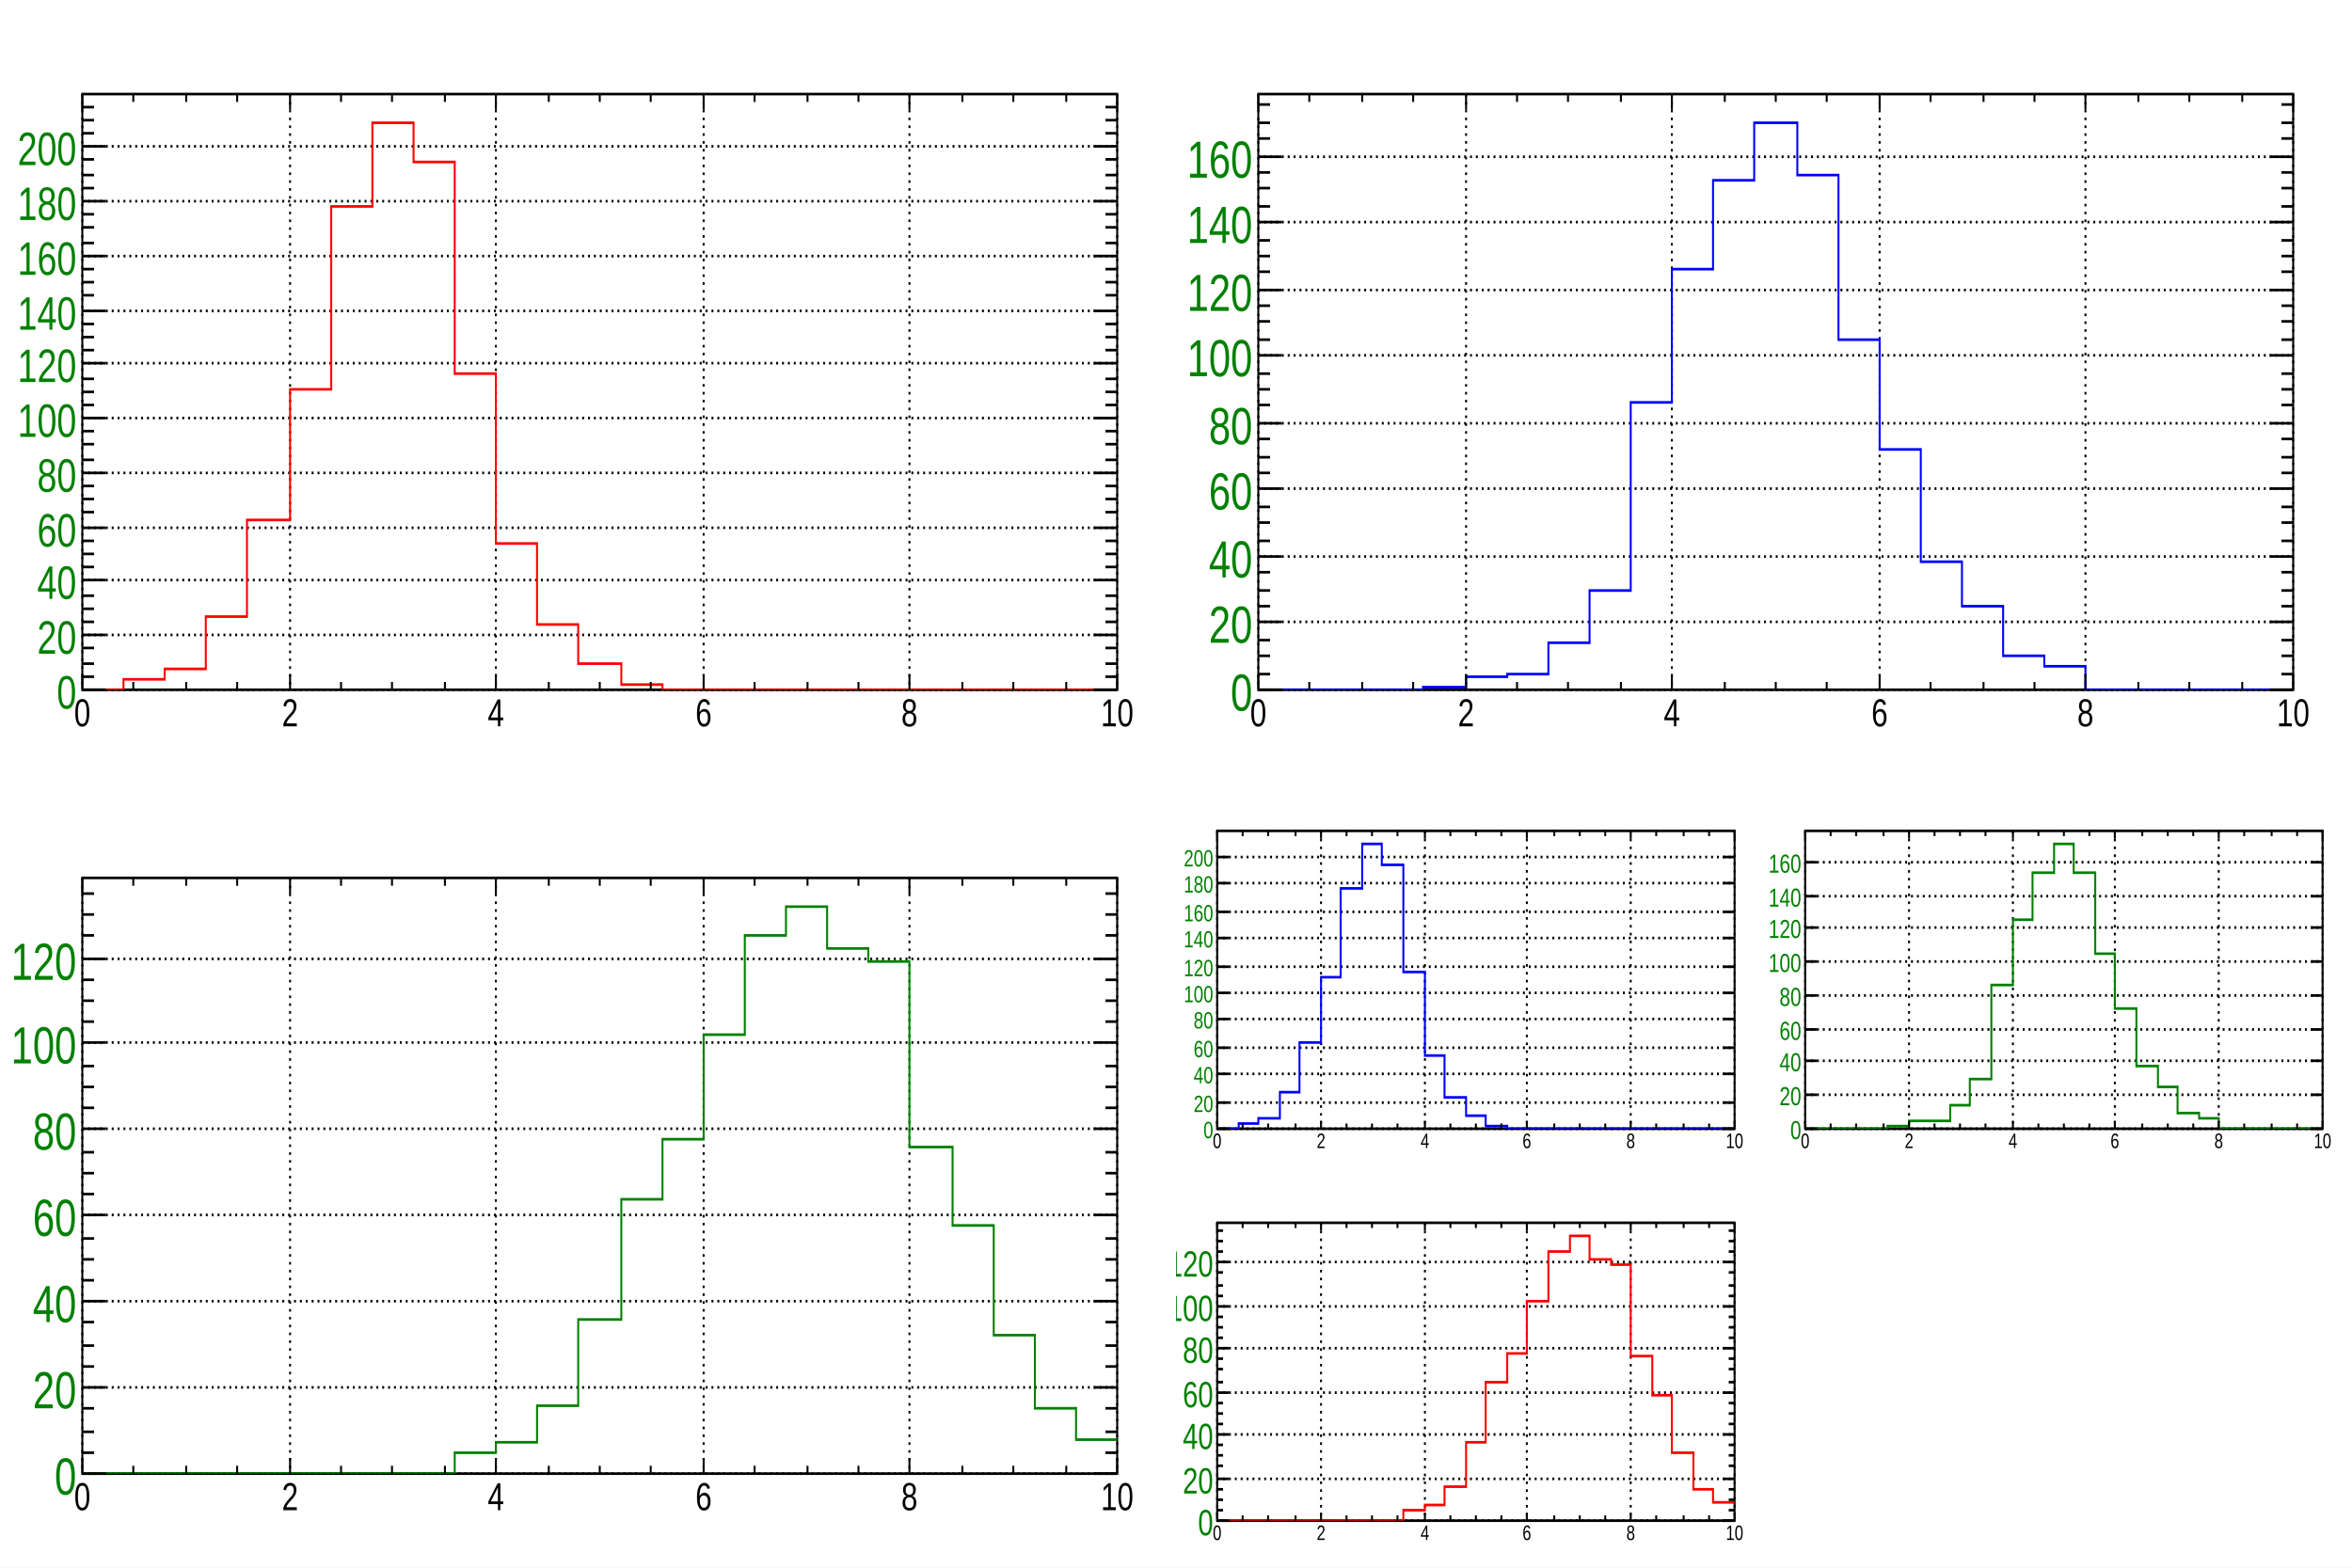
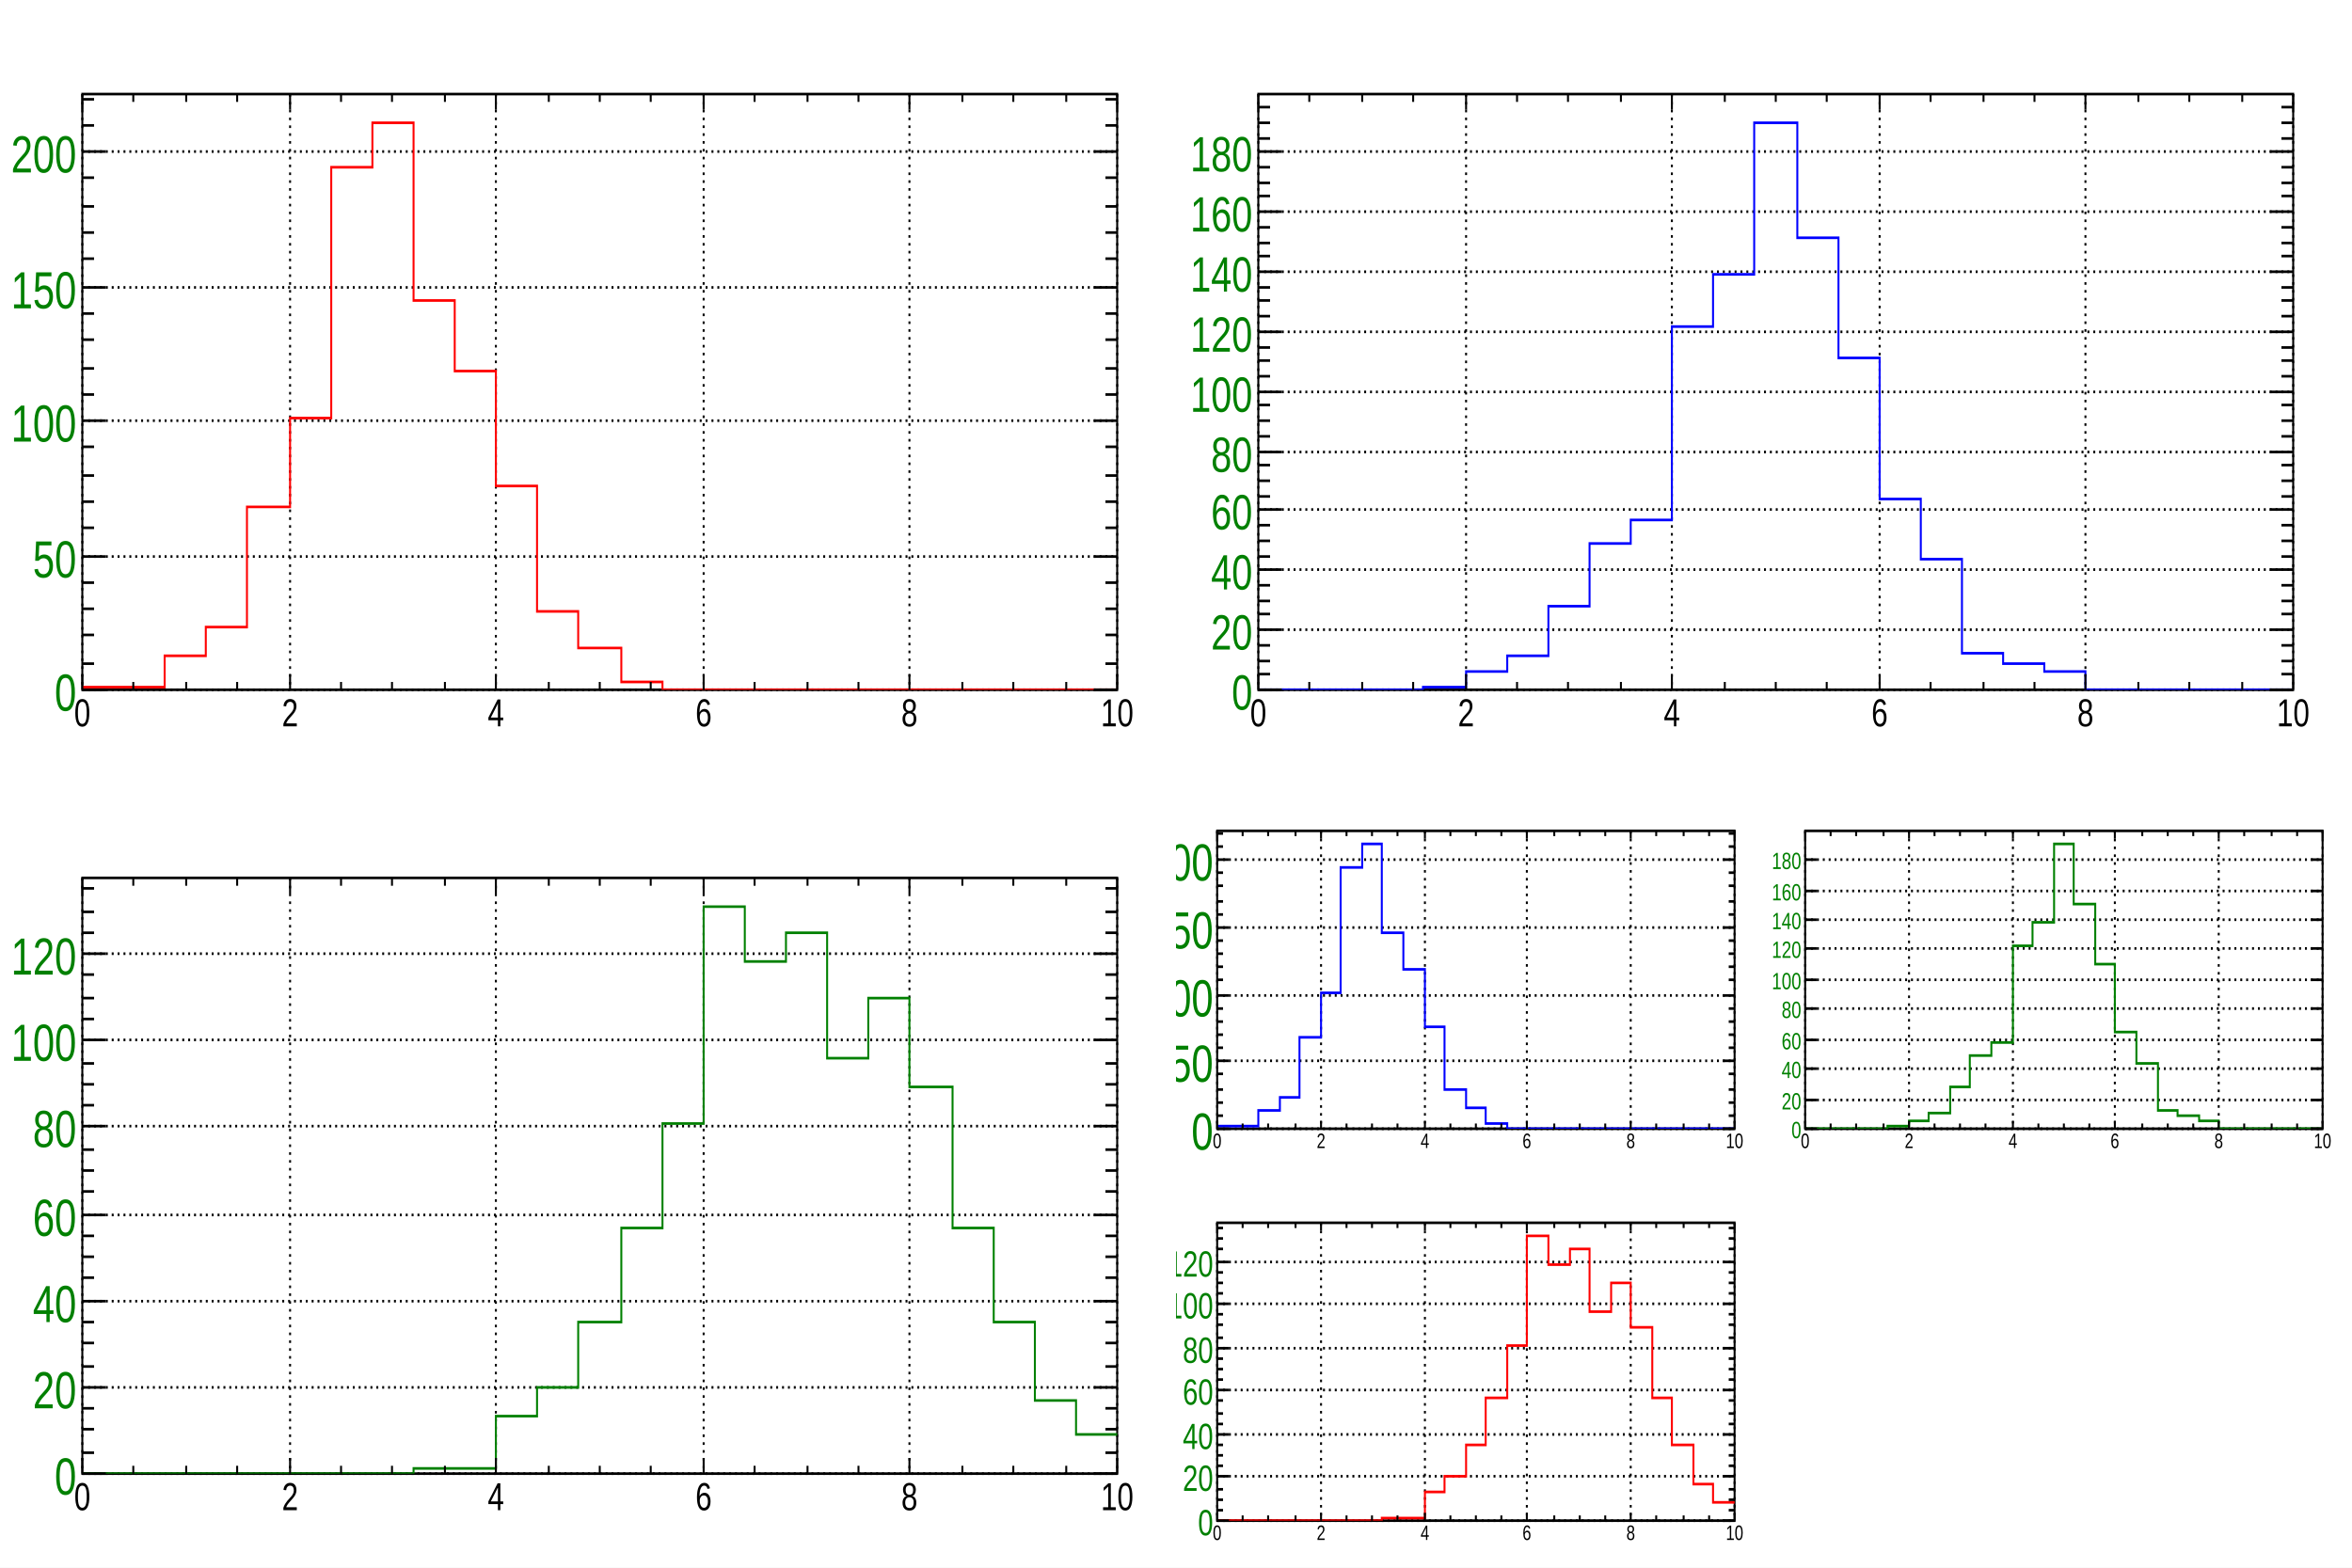
<svg xmlns="http://www.w3.org/2000/svg" width="1200" height="800" viewBox="0 0 1200 600" preserveAspectRatio="none">
  <rect x="0" y="0" width="1200" height="600" style="fill: white;" />
  <g>
    <svg viewBox="0 0 600 300" preserveAspectRatio="none" x="0" y="0" width="600" height="300">
      <rect x="0" y="0" width="600" height="300" style="fill: none;" />
      <g>
        <g transform="translate(42,36)">
          <rect x="0" y="0" width="528" height="228" style="fill: none; stroke: black; stroke-width: 1;" />
          <g>
            <path d="M0,0v228M106,0v228M211,0v228M317,0v228M422,0v228M528,0v228" style="stroke: black; stroke-width: 1; stroke-dasharray: 1,2;" />
-             <path d="M0,228h528M0,207h528M0,186h528M0,166h528M0,145h528M0,124h528M0,103h528M0,83h528M0,62h528M0,41h528M0,20h528" style="stroke: black; stroke-width: 1; stroke-dasharray: 1,2;" />
+             <path d="M0,228h528M0,177h528M0,125h528M0,74h528M0,22h528" style="stroke: black; stroke-width: 1; stroke-dasharray: 1,2;" />
          </g>
          <svg x="0" y="0" overflow="hidden" width="528" height="228" viewBox="0 0 528 228">
            <g objname="name" objtype="ROOT::Experimental::RHist1Drawable">
-               <path d="M0,228h21v-4h21v-4h21v-20h21v-37h22v-50h21v-70h21v-32h21v15h21v81h21v65h21v31h21v15h22v8h21v2h232" style="stroke-linejoin: miter; stroke: #FF0000; stroke-width: 1; fill: none;" />
+               <path d="M0,227h42v-12h21v-11h21v-46h22v-34h21v-96h21v-17h21v68h21v27h21v44h21v48h21v14h22v13h21v3h232" style="stroke-linejoin: miter; stroke: #FF0000; stroke-width: 1; fill: none;" />
            </g>
          </svg>
          <g>
            <g transform="translate(0,228)">
              <path d="M0,-6v6m26,-3v3m27,-3v3m26,-3v3m27,-6v6m26,-3v3m26,-3v3m27,-3v3m26,-6v6m27,-3v3m26,-3v3m26,-3v3m27,-6v6m26,-3v3m27,-3v3m26,-3v3m26,-6v6m27,-3v3m26,-3v3m27,-3v3m26,-6v6" style="stroke: black;" />
              <g font-family="Arial" font-size="15" space="preserve">
                <text text-anchor="middle" dy=".8em" transform="translate(0,2)">
         0
        </text>
                <text text-anchor="middle" dy=".8em" transform="translate(106,2)">
         2
        </text>
                <text text-anchor="middle" dy=".8em" transform="translate(211,2)">
         4
        </text>
                <text text-anchor="middle" dy=".8em" transform="translate(317,2)">
         6
        </text>
                <text text-anchor="middle" dy=".8em" transform="translate(422,2)">
         8
        </text>
                <text text-anchor="middle" dy=".8em" transform="translate(528,2)">
         10
        </text>
              </g>
            </g>
            <g transform="translate(0,228)">
-               <path d="M12,0h-12m6,-5h-6m6,-5h-6m6,-6h-6m12,-5h-12m6,-5h-6m6,-5h-6m6,-5h-6m12,-6h-12m6,-5h-6m6,-5h-6m6,-5h-6m12,-5h-12m6,-6h-6m6,-5h-6m6,-5h-6m12,-5h-12m6,-5h-6m6,-6h-6m6,-5h-6m12,-5h-12m6,-5h-6m6,-5h-6m6,-5h-6m12,-6h-12m6,-5h-6m6,-5h-6m6,-5h-6m12,-5h-12m6,-6h-6m6,-5h-6m6,-5h-6m12,-5h-12m6,-5h-6m6,-6h-6m6,-5h-6m12,-5h-12m6,-5h-6m6,-5h-6m6,-6h-6m12,-5h-12m6,-5h-6m6,-5h-6m6,-5h-6" style="stroke: black;" />
-               <g font-family="Arial" font-size="18" space="preserve">
+               <path d="M12,0h-12m6,-10h-6m6,-11h-6m6,-10h-6m6,-10h-6m12,-10h-12m6,-11h-6m6,-10h-6m6,-10h-6m6,-11h-6m12,-10h-12m6,-10h-6m6,-10h-6m6,-11h-6m6,-10h-6m12,-10h-12m6,-11h-6m6,-10h-6m6,-10h-6m6,-11h-6m12,-10h-12m6,-10h-6m6,-10h-6" style="stroke: black;" />
+               <g font-family="Arial" font-size="20" space="preserve">
                <text fill="green" text-anchor="end" dy=".4em" transform="translate(-3,0)">
         0
        </text>
-                 <text fill="green" text-anchor="end" dy=".4em" transform="translate(-3,-21)">
-          20
-         </text>
-                 <text fill="green" text-anchor="end" dy=".4em" transform="translate(-3,-42)">
-          40
-         </text>
-                 <text fill="green" text-anchor="end" dy=".4em" transform="translate(-3,-62)">
-          60
-         </text>
-                 <text fill="green" text-anchor="end" dy=".4em" transform="translate(-3,-83)">
-          80
-         </text>
-                 <text fill="green" text-anchor="end" dy=".4em" transform="translate(-3,-104)">
+                 <text fill="green" text-anchor="end" dy=".4em" transform="translate(-3,-51)">
+          50
+         </text>
+                 <text fill="green" text-anchor="end" dy=".4em" transform="translate(-3,-103)">
         100
        </text>
-                 <text fill="green" text-anchor="end" dy=".4em" transform="translate(-3,-125)">
-          120
-         </text>
-                 <text fill="green" text-anchor="end" dy=".4em" transform="translate(-3,-145)">
-          140
-         </text>
-                 <text fill="green" text-anchor="end" dy=".4em" transform="translate(-3,-166)">
-          160
-         </text>
-                 <text fill="green" text-anchor="end" dy=".4em" transform="translate(-3,-187)">
-          180
-         </text>
-                 <text fill="green" text-anchor="end" dy=".4em" transform="translate(-3,-208)">
+                 <text fill="green" text-anchor="end" dy=".4em" transform="translate(-3,-154)">
+          150
+         </text>
+                 <text fill="green" text-anchor="end" dy=".4em" transform="translate(-3,-206)">
         200
        </text>
              </g>
            </g>
            <g>
              <path d="M0,0v6m26,-6v3m27,-3v3m26,-3v3m27,-3v6m26,-6v3m26,-3v3m27,-3v3m26,-3v6m27,-6v3m26,-3v3m26,-3v3m27,-3v6m26,-6v3m27,-3v3m26,-3v3m26,-3v6m27,-6v3m26,-3v3m27,-3v3m26,-3v6" style="stroke: black;" />
            </g>
            <g transform="translate(528,228)">
-               <path d="M0,0h-12m12,-5h-6m6,-5h-6m6,-6h-6m6,-5h-12m12,-5h-6m6,-5h-6m6,-5h-6m6,-6h-12m12,-5h-6m6,-5h-6m6,-5h-6m6,-5h-12m12,-6h-6m6,-5h-6m6,-5h-6m6,-5h-12m12,-5h-6m6,-6h-6m6,-5h-6m6,-5h-12m12,-5h-6m6,-5h-6m6,-5h-6m6,-6h-12m12,-5h-6m6,-5h-6m6,-5h-6m6,-5h-12m12,-6h-6m6,-5h-6m6,-5h-6m6,-5h-12m12,-5h-6m6,-6h-6m6,-5h-6m6,-5h-12m12,-5h-6m6,-5h-6m6,-6h-6m6,-5h-12m12,-5h-6m6,-5h-6m6,-5h-6" style="stroke: black;" />
+               <path d="M0,0h-12m12,-10h-6m6,-11h-6m6,-10h-6m6,-10h-6m6,-10h-12m12,-11h-6m6,-10h-6m6,-10h-6m6,-11h-6m6,-10h-12m12,-10h-6m6,-10h-6m6,-11h-6m6,-10h-6m6,-10h-12m12,-11h-6m6,-10h-6m6,-10h-6m6,-11h-6m6,-10h-12m12,-10h-6m6,-10h-6" style="stroke: black;" />
            </g>
          </g>
        </g>
      </g>
    </svg>
    <svg viewBox="0 0 600 300" preserveAspectRatio="none" x="0" y="300" width="600" height="300">
      <rect x="0" y="0" width="600" height="300" style="fill: none;" />
      <g>
        <g transform="translate(42,36)">
          <rect x="0" y="0" width="528" height="228" style="fill: none; stroke: black; stroke-width: 1;" />
          <g>
            <path d="M0,0v228M106,0v228M211,0v228M317,0v228M422,0v228M528,0v228" style="stroke: black; stroke-width: 1; stroke-dasharray: 1,2;" />
-             <path d="M0,228h528M0,195h528M0,162h528M0,129h528M0,96h528M0,63h528M0,31h528" style="stroke: black; stroke-width: 1; stroke-dasharray: 1,2;" />
+             <path d="M0,228h528M0,195h528M0,162h528M0,129h528M0,95h528M0,62h528M0,29h528" style="stroke: black; stroke-width: 1; stroke-dasharray: 1,2;" />
          </g>
          <svg x="0" y="0" overflow="hidden" width="528" height="228" viewBox="0 0 528 228">
            <g objname="name" objtype="ROOT::Experimental::RHist1Drawable">
-               <path d="M0,228h190v-8h21v-4h21v-14h21v-33h22v-46h21v-23h21v-40h21v-38h21v-11h21v16h21v5h21v71h22v30h21v42h21v28h21v12h21" style="stroke-linejoin: miter; stroke: #008000; stroke-width: 1; fill: none;" />
+               <path d="M0,228h169v-2h42v-20h21v-11h21v-25h22v-36h21v-40h21v-83h21v21h21v-11h21v48h21v-23h21v34h22v54h21v36h21v30h21v13h21" style="stroke-linejoin: miter; stroke: #008000; stroke-width: 1; fill: none;" />
            </g>
          </svg>
          <g>
            <g transform="translate(0,228)">
              <path d="M0,-6v6m26,-3v3m27,-3v3m26,-3v3m27,-6v6m26,-3v3m26,-3v3m27,-3v3m26,-6v6m27,-3v3m26,-3v3m26,-3v3m27,-6v6m26,-3v3m27,-3v3m26,-3v3m26,-6v6m27,-3v3m26,-3v3m27,-3v3m26,-6v6" style="stroke: black;" />
              <g font-family="Arial" font-size="15" space="preserve">
                <text text-anchor="middle" dy=".8em" transform="translate(0,2)">
         0
        </text>
                <text text-anchor="middle" dy=".8em" transform="translate(106,2)">
         2
        </text>
                <text text-anchor="middle" dy=".8em" transform="translate(211,2)">
         4
        </text>
                <text text-anchor="middle" dy=".8em" transform="translate(317,2)">
         6
        </text>
                <text text-anchor="middle" dy=".8em" transform="translate(422,2)">
         8
        </text>
                <text text-anchor="middle" dy=".8em" transform="translate(528,2)">
         10
        </text>
              </g>
            </g>
            <g transform="translate(0,228)">
-               <path d="M12,0h-12m6,-8h-6m6,-8h-6m6,-9h-6m12,-8h-12m6,-8h-6m6,-8h-6m6,-9h-6m12,-8h-12m6,-8h-6m6,-8h-6m6,-8h-6m12,-9h-12m6,-8h-6m6,-8h-6m6,-8h-6m12,-9h-12m6,-8h-6m6,-8h-6m6,-8h-6m12,-9h-12m6,-8h-6m6,-8h-6m6,-8h-6m12,-8h-12m6,-9h-6m6,-8h-6m6,-8h-6" style="stroke: black;" />
+               <path d="M12,0h-12m6,-8h-6m6,-9h-6m6,-8h-6m12,-8h-12m6,-8h-6m6,-9h-6m6,-8h-6m12,-8h-12m6,-9h-6m6,-8h-6m6,-8h-6m12,-8h-12m6,-9h-6m6,-8h-6m6,-8h-6m12,-9h-12m6,-8h-6m6,-8h-6m6,-8h-6m12,-9h-12m6,-8h-6m6,-8h-6m6,-9h-6m12,-8h-12m6,-8h-6m6,-8h-6m6,-9h-6" style="stroke: black;" />
              <g font-family="Arial" font-size="20" space="preserve">
                <text fill="green" text-anchor="end" dy=".4em" transform="translate(-3,0)">
         0
        </text>
                <text fill="green" text-anchor="end" dy=".4em" transform="translate(-3,-33)">
         20
        </text>
                <text fill="green" text-anchor="end" dy=".4em" transform="translate(-3,-66)">
         40
        </text>
                <text fill="green" text-anchor="end" dy=".4em" transform="translate(-3,-99)">
         60
        </text>
-                 <text fill="green" text-anchor="end" dy=".4em" transform="translate(-3,-132)">
+                 <text fill="green" text-anchor="end" dy=".4em" transform="translate(-3,-133)">
         80
        </text>
-                 <text fill="green" text-anchor="end" dy=".4em" transform="translate(-3,-165)">
+                 <text fill="green" text-anchor="end" dy=".4em" transform="translate(-3,-166)">
         100
        </text>
-                 <text fill="green" text-anchor="end" dy=".4em" transform="translate(-3,-197)">
+                 <text fill="green" text-anchor="end" dy=".4em" transform="translate(-3,-199)">
         120
        </text>
              </g>
            </g>
            <g>
              <path d="M0,0v6m26,-6v3m27,-3v3m26,-3v3m27,-3v6m26,-6v3m26,-3v3m27,-3v3m26,-3v6m27,-6v3m26,-3v3m26,-3v3m27,-3v6m26,-6v3m27,-3v3m26,-3v3m26,-3v6m27,-6v3m26,-3v3m27,-3v3m26,-3v6" style="stroke: black;" />
            </g>
            <g transform="translate(528,228)">
-               <path d="M0,0h-12m12,-8h-6m6,-8h-6m6,-9h-6m6,-8h-12m12,-8h-6m6,-8h-6m6,-9h-6m6,-8h-12m12,-8h-6m6,-8h-6m6,-8h-6m6,-9h-12m12,-8h-6m6,-8h-6m6,-8h-6m6,-9h-12m12,-8h-6m6,-8h-6m6,-8h-6m6,-9h-12m12,-8h-6m6,-8h-6m6,-8h-6m6,-8h-12m12,-9h-6m6,-8h-6m6,-8h-6" style="stroke: black;" />
+               <path d="M0,0h-12m12,-8h-6m6,-9h-6m6,-8h-6m6,-8h-12m12,-8h-6m6,-9h-6m6,-8h-6m6,-8h-12m12,-9h-6m6,-8h-6m6,-8h-6m6,-8h-12m12,-9h-6m6,-8h-6m6,-8h-6m6,-9h-12m12,-8h-6m6,-8h-6m6,-8h-6m6,-9h-12m12,-8h-6m6,-8h-6m6,-9h-6m6,-8h-12m12,-8h-6m6,-8h-6m6,-9h-6" style="stroke: black;" />
            </g>
          </g>
        </g>
      </g>
    </svg>
    <svg viewBox="0 0 600 300" preserveAspectRatio="none" x="600" y="0" width="600" height="300">
      <rect x="0" y="0" width="600" height="300" style="fill: none;" />
      <g>
        <g transform="translate(42,36)">
          <rect x="0" y="0" width="528" height="228" style="fill: none; stroke: black; stroke-width: 1;" />
          <g>
            <path d="M0,0v228M106,0v228M211,0v228M317,0v228M422,0v228M528,0v228" style="stroke: black; stroke-width: 1; stroke-dasharray: 1,2;" />
-             <path d="M0,228h528M0,202h528M0,177h528M0,151h528M0,126h528M0,100h528M0,75h528M0,49h528M0,24h528" style="stroke: black; stroke-width: 1; stroke-dasharray: 1,2;" />
+             <path d="M0,228h528M0,205h528M0,182h528M0,159h528M0,137h528M0,114h528M0,91h528M0,68h528M0,45h528M0,22h528" style="stroke: black; stroke-width: 1; stroke-dasharray: 1,2;" />
          </g>
          <svg x="0" y="0" overflow="hidden" width="528" height="228" viewBox="0 0 528 228">
            <g objname="name" objtype="ROOT::Experimental::RHist1Drawable">
-               <path d="M0,228h84v-1h22v-4h21v-1h21v-12h21v-20h21v-72h21v-51h21v-34h21v-22h22v20h21v63h21v42h21v43h21v17h21v19h21v4h21v9h106" style="stroke-linejoin: miter; stroke: #0000FF; stroke-width: 1; fill: none;" />
+               <path d="M0,228h84v-1h22v-6h21v-6h21v-19h21v-24h21v-9h21v-74h21v-20h21v-58h22v44h21v46h21v54h21v23h21v36h21v4h21v3h21v7h106" style="stroke-linejoin: miter; stroke: #0000FF; stroke-width: 1; fill: none;" />
            </g>
          </svg>
          <g>
            <g transform="translate(0,228)">
              <path d="M0,-6v6m26,-3v3m27,-3v3m26,-3v3m27,-6v6m26,-3v3m26,-3v3m27,-3v3m26,-6v6m27,-3v3m26,-3v3m26,-3v3m27,-6v6m26,-3v3m27,-3v3m26,-3v3m26,-6v6m27,-3v3m26,-3v3m27,-3v3m26,-6v6" style="stroke: black;" />
              <g font-family="Arial" font-size="15" space="preserve">
                <text text-anchor="middle" dy=".8em" transform="translate(0,2)">
         0
        </text>
                <text text-anchor="middle" dy=".8em" transform="translate(106,2)">
         2
        </text>
                <text text-anchor="middle" dy=".8em" transform="translate(211,2)">
         4
        </text>
                <text text-anchor="middle" dy=".8em" transform="translate(317,2)">
         6
        </text>
                <text text-anchor="middle" dy=".8em" transform="translate(422,2)">
         8
        </text>
                <text text-anchor="middle" dy=".8em" transform="translate(528,2)">
         10
        </text>
              </g>
            </g>
            <g transform="translate(0,228)">
-               <path d="M12,0h-12m6,-6h-6m6,-7h-6m6,-6h-6m12,-7h-12m6,-6h-6m6,-6h-6m6,-7h-6m12,-6h-12m6,-6h-6m6,-7h-6m6,-6h-6m12,-7h-12m6,-6h-6m6,-6h-6m6,-7h-6m12,-6h-12m6,-7h-6m6,-6h-6m6,-6h-6m12,-7h-12m6,-6h-6m6,-7h-6m6,-6h-6m12,-6h-12m6,-7h-6m6,-6h-6m6,-6h-6m12,-7h-12m6,-6h-6m6,-7h-6m6,-6h-6m12,-6h-12m6,-7h-6m6,-6h-6m6,-7h-6" style="stroke: black;" />
-               <g font-family="Arial" font-size="20" space="preserve">
+               <path d="M12,0h-12m6,-6h-6m6,-5h-6m6,-6h-6m12,-6h-12m6,-6h-6m6,-5h-6m6,-6h-6m12,-6h-12m6,-5h-6m6,-6h-6m6,-6h-6m12,-6h-12m6,-5h-6m6,-6h-6m6,-6h-6m12,-5h-12m6,-6h-6m6,-6h-6m6,-6h-6m12,-5h-12m6,-6h-6m6,-6h-6m6,-5h-6m12,-6h-12m6,-6h-6m6,-6h-6m6,-5h-6m12,-6h-12m6,-6h-6m6,-5h-6m6,-6h-6m12,-6h-12m6,-6h-6m6,-5h-6m6,-6h-6m12,-6h-12m6,-5h-6m6,-6h-6m6,-6h-6" style="stroke: black;" />
+               <g font-family="Arial" font-size="19" space="preserve">
                <text fill="green" text-anchor="end" dy=".4em" transform="translate(-3,0)">
         0
        </text>
-                 <text fill="green" text-anchor="end" dy=".4em" transform="translate(-3,-26)">
+                 <text fill="green" text-anchor="end" dy=".4em" transform="translate(-3,-23)">
         20
        </text>
-                 <text fill="green" text-anchor="end" dy=".4em" transform="translate(-3,-51)">
+                 <text fill="green" text-anchor="end" dy=".4em" transform="translate(-3,-46)">
         40
        </text>
-                 <text fill="green" text-anchor="end" dy=".4em" transform="translate(-3,-77)">
+                 <text fill="green" text-anchor="end" dy=".4em" transform="translate(-3,-69)">
         60
        </text>
-                 <text fill="green" text-anchor="end" dy=".4em" transform="translate(-3,-102)">
+                 <text fill="green" text-anchor="end" dy=".4em" transform="translate(-3,-91)">
         80
        </text>
-                 <text fill="green" text-anchor="end" dy=".4em" transform="translate(-3,-128)">
+                 <text fill="green" text-anchor="end" dy=".4em" transform="translate(-3,-114)">
         100
        </text>
-                 <text fill="green" text-anchor="end" dy=".4em" transform="translate(-3,-153)">
+                 <text fill="green" text-anchor="end" dy=".4em" transform="translate(-3,-137)">
         120
        </text>
-                 <text fill="green" text-anchor="end" dy=".4em" transform="translate(-3,-179)">
+                 <text fill="green" text-anchor="end" dy=".4em" transform="translate(-3,-160)">
         140
        </text>
-                 <text fill="green" text-anchor="end" dy=".4em" transform="translate(-3,-204)">
+                 <text fill="green" text-anchor="end" dy=".4em" transform="translate(-3,-183)">
         160
+         </text>
+                 <text fill="green" text-anchor="end" dy=".4em" transform="translate(-3,-206)">
+          180
        </text>
              </g>
            </g>
            <g>
              <path d="M0,0v6m26,-6v3m27,-3v3m26,-3v3m27,-3v6m26,-6v3m26,-3v3m27,-3v3m26,-3v6m27,-6v3m26,-3v3m26,-3v3m27,-3v6m26,-6v3m27,-3v3m26,-3v3m26,-3v6m27,-6v3m26,-3v3m27,-3v3m26,-3v6" style="stroke: black;" />
            </g>
            <g transform="translate(528,228)">
-               <path d="M0,0h-12m12,-6h-6m6,-7h-6m6,-6h-6m6,-7h-12m12,-6h-6m6,-6h-6m6,-7h-6m6,-6h-12m12,-6h-6m6,-7h-6m6,-6h-6m6,-7h-12m12,-6h-6m6,-6h-6m6,-7h-6m6,-6h-12m12,-7h-6m6,-6h-6m6,-6h-6m6,-7h-12m12,-6h-6m6,-7h-6m6,-6h-6m6,-6h-12m12,-7h-6m6,-6h-6m6,-6h-6m6,-7h-12m12,-6h-6m6,-7h-6m6,-6h-6m6,-6h-12m12,-7h-6m6,-6h-6m6,-7h-6" style="stroke: black;" />
+               <path d="M0,0h-12m12,-6h-6m6,-5h-6m6,-6h-6m6,-6h-12m12,-6h-6m6,-5h-6m6,-6h-6m6,-6h-12m12,-5h-6m6,-6h-6m6,-6h-6m6,-6h-12m12,-5h-6m6,-6h-6m6,-6h-6m6,-5h-12m12,-6h-6m6,-6h-6m6,-6h-6m6,-5h-12m12,-6h-6m6,-6h-6m6,-5h-6m6,-6h-12m12,-6h-6m6,-6h-6m6,-5h-6m6,-6h-12m12,-6h-6m6,-5h-6m6,-6h-6m6,-6h-12m12,-6h-6m6,-5h-6m6,-6h-6m6,-6h-12m12,-5h-6m6,-6h-6m6,-6h-6" style="stroke: black;" />
            </g>
          </g>
        </g>
      </g>
    </svg>
    <svg viewBox="0 0 600 300" preserveAspectRatio="none" x="600" y="300" width="600" height="300">
      <rect x="0" y="0" width="600" height="300" style="fill: none;" />
      <g>
        <svg viewBox="0 0 300 150" preserveAspectRatio="none" x="0" y="0" width="300" height="150">
          <rect x="0" y="0" width="300" height="150" style="fill: none;" />
          <g>
            <g transform="translate(21,18)">
              <rect x="0" y="0" width="264" height="114" style="fill: none; stroke: black; stroke-width: 1;" />
              <g>
                <path d="M0,0v114M53,0v114M106,0v114M158,0v114M211,0v114M264,0v114" style="stroke: black; stroke-width: 1; stroke-dasharray: 1,2;" />
-                 <path d="M0,114h264M0,104h264M0,93h264M0,83h264M0,72h264M0,62h264M0,52h264M0,41h264M0,31h264M0,20h264M0,10h264" style="stroke: black; stroke-width: 1; stroke-dasharray: 1,2;" />
+                 <path d="M0,114h264M0,88h264M0,63h264M0,37h264M0,11h264" style="stroke: black; stroke-width: 1; stroke-dasharray: 1,2;" />
              </g>
              <svg x="0" y="0" overflow="hidden" width="264" height="114" viewBox="0 0 264 114">
                <g objname="name" objtype="ROOT::Experimental::RHist1Drawable">
-                   <path d="M0,114h11v-2h10v-2h11v-10h10v-19h11v-25h10v-34h11v-17h10v8h11v41h11v32h10v16h11v7h10v4h11v1h116" style="stroke-linejoin: miter; stroke: #0000FF; stroke-width: 1; fill: none;" />
+                   <path d="M0,113h21v-6h11v-5h10v-23h11v-17h10v-48h11v-9h10v34h11v14h11v22h10v24h11v7h10v6h11v2h116" style="stroke-linejoin: miter; stroke: #0000FF; stroke-width: 1; fill: none;" />
                </g>
              </svg>
              <g>
                <g transform="translate(0,114)">
                  <path d="M0,-3v3m13,-2v2m13,-2v2m14,-2v2m13,-3v3m13,-2v2m13,-2v2m13,-2v2m14,-3v3m13,-2v2m13,-2v2m13,-2v2m13,-3v3m14,-2v2m13,-2v2m13,-2v2m13,-3v3m13,-2v2m14,-2v2m13,-2v2m13,-3v3" style="stroke: black;" />
                  <g font-family="Arial" font-size="8" space="preserve">
                    <text text-anchor="middle" dy=".8em" transform="translate(0,1)">
           0
          </text>
                    <text text-anchor="middle" dy=".8em" transform="translate(53,1)">
           2
          </text>
                    <text text-anchor="middle" dy=".8em" transform="translate(106,1)">
           4
          </text>
                    <text text-anchor="middle" dy=".8em" transform="translate(158,1)">
           6
          </text>
                    <text text-anchor="middle" dy=".8em" transform="translate(211,1)">
           8
          </text>
                    <text text-anchor="middle" dy=".8em" transform="translate(264,1)">
           10
          </text>
                  </g>
                </g>
                <g transform="translate(0,114)">
-                   <path d="M6,0h-6m6,-10h-6m6,-11h-6m6,-10h-6m6,-11h-6m6,-10h-6m6,-10h-6m6,-11h-6m6,-10h-6m6,-11h-6m6,-10h-6" style="stroke: black;" />
-                   <g font-family="Arial" font-size="9" space="preserve">
+                   <path d="M6,0h-6m3,-5h-3m3,-5h-3m3,-5h-3m3,-6h-3m6,-5h-6m3,-5h-3m3,-5h-3m3,-5h-3m3,-5h-3m6,-5h-6m3,-6h-3m3,-5h-3m3,-5h-3m3,-5h-3m6,-5h-6m3,-5h-3m3,-5h-3m3,-6h-3m3,-5h-3m6,-5h-6m3,-5h-3m3,-5h-3" style="stroke: black;" />
+                   <g font-family="Arial" font-size="20" space="preserve">
                    <text fill="green" text-anchor="end" dy=".4em" transform="translate(-2,0)">
           0
          </text>
-                     <text fill="green" text-anchor="end" dy=".4em" transform="translate(-2,-10)">
-            20
-           </text>
-                     <text fill="green" text-anchor="end" dy=".4em" transform="translate(-2,-21)">
-            40
-           </text>
-                     <text fill="green" text-anchor="end" dy=".4em" transform="translate(-2,-31)">
-            60
-           </text>
-                     <text fill="green" text-anchor="end" dy=".4em" transform="translate(-2,-42)">
-            80
-           </text>
-                     <text fill="green" text-anchor="end" dy=".4em" transform="translate(-2,-52)">
+                     <text fill="green" text-anchor="end" dy=".4em" transform="translate(-2,-26)">
+            50
+           </text>
+                     <text fill="green" text-anchor="end" dy=".4em" transform="translate(-2,-51)">
           100
          </text>
-                     <text fill="green" text-anchor="end" dy=".4em" transform="translate(-2,-62)">
-            120
-           </text>
-                     <text fill="green" text-anchor="end" dy=".4em" transform="translate(-2,-73)">
-            140
-           </text>
-                     <text fill="green" text-anchor="end" dy=".4em" transform="translate(-2,-83)">
-            160
-           </text>
-                     <text fill="green" text-anchor="end" dy=".4em" transform="translate(-2,-94)">
-            180
-           </text>
-                     <text fill="green" text-anchor="end" dy=".4em" transform="translate(-2,-104)">
+                     <text fill="green" text-anchor="end" dy=".4em" transform="translate(-2,-77)">
+            150
+           </text>
+                     <text fill="green" text-anchor="end" dy=".4em" transform="translate(-2,-103)">
           200
          </text>
                  </g>
                </g>
                <g>
                  <path d="M0,0v3m13,-3v2m13,-2v2m14,-2v2m13,-2v3m13,-3v2m13,-2v2m13,-2v2m14,-2v3m13,-3v2m13,-2v2m13,-2v2m13,-2v3m14,-3v2m13,-2v2m13,-2v2m13,-2v3m13,-3v2m14,-2v2m13,-2v2m13,-2v3" style="stroke: black;" />
                </g>
                <g transform="translate(264,114)">
-                   <path d="M0,0h-6m6,-10h-6m6,-11h-6m6,-10h-6m6,-11h-6m6,-10h-6m6,-10h-6m6,-11h-6m6,-10h-6m6,-11h-6m6,-10h-6" style="stroke: black;" />
+                   <path d="M0,0h-6m6,-5h-3m3,-5h-3m3,-5h-3m3,-6h-3m3,-5h-6m6,-5h-3m3,-5h-3m3,-5h-3m3,-5h-3m3,-5h-6m6,-6h-3m3,-5h-3m3,-5h-3m3,-5h-3m3,-5h-6m6,-5h-3m3,-5h-3m3,-6h-3m3,-5h-3m3,-5h-6m6,-5h-3m3,-5h-3" style="stroke: black;" />
                </g>
              </g>
            </g>
          </g>
        </svg>
        <svg viewBox="0 0 300 150" preserveAspectRatio="none" x="0" y="150" width="300" height="150">
          <rect x="0" y="0" width="300" height="150" style="fill: none;" />
          <g>
            <g transform="translate(21,18)">
              <rect x="0" y="0" width="264" height="114" style="fill: none; stroke: black; stroke-width: 1;" />
              <g>
                <path d="M0,0v114M53,0v114M106,0v114M158,0v114M211,0v114M264,0v114" style="stroke: black; stroke-width: 1; stroke-dasharray: 1,2;" />
-                 <path d="M0,114h264M0,98h264M0,81h264M0,65h264M0,48h264M0,32h264M0,15h264" style="stroke: black; stroke-width: 1; stroke-dasharray: 1,2;" />
+                 <path d="M0,114h264M0,97h264M0,81h264M0,64h264M0,48h264M0,31h264M0,15h264" style="stroke: black; stroke-width: 1; stroke-dasharray: 1,2;" />
              </g>
              <svg x="0" y="0" overflow="hidden" width="264" height="114" viewBox="0 0 264 114">
                <g objname="name" objtype="ROOT::Experimental::RHist1Drawable">
-                   <path d="M0,114h95v-4h11v-2h10v-7h11v-17h10v-23h11v-11h10v-20h11v-19h11v-6h10v9h11v2h10v35h11v15h10v22h11v14h10v5h11" style="stroke-linejoin: miter; stroke: #FF0000; stroke-width: 1; fill: none;" />
+                   <path d="M0,114h84v-1h22v-10h10v-6h11v-12h10v-18h11v-20h10v-42h11v11h11v-6h10v24h11v-11h10v17h11v27h10v18h11v15h10v7h11" style="stroke-linejoin: miter; stroke: #FF0000; stroke-width: 1; fill: none;" />
                </g>
              </svg>
              <g>
                <g transform="translate(0,114)">
                  <path d="M0,-3v3m13,-2v2m13,-2v2m14,-2v2m13,-3v3m13,-2v2m13,-2v2m13,-2v2m14,-3v3m13,-2v2m13,-2v2m13,-2v2m13,-3v3m14,-2v2m13,-2v2m13,-2v2m13,-3v3m13,-2v2m14,-2v2m13,-2v2m13,-3v3" style="stroke: black;" />
                  <g font-family="Arial" font-size="8" space="preserve">
                    <text text-anchor="middle" dy=".8em" transform="translate(0,1)">
           0
          </text>
                    <text text-anchor="middle" dy=".8em" transform="translate(53,1)">
           2
          </text>
                    <text text-anchor="middle" dy=".8em" transform="translate(106,1)">
           4
          </text>
                    <text text-anchor="middle" dy=".8em" transform="translate(158,1)">
           6
          </text>
                    <text text-anchor="middle" dy=".8em" transform="translate(211,1)">
           8
          </text>
                    <text text-anchor="middle" dy=".8em" transform="translate(264,1)">
           10
          </text>
                  </g>
                </g>
                <g transform="translate(0,114)">
-                   <path d="M6,0h-6m3,-4h-3m3,-4h-3m3,-4h-3m6,-4h-6m3,-5h-3m3,-4h-3m3,-4h-3m6,-4h-6m3,-4h-3m3,-4h-3m3,-4h-3m6,-4h-6m3,-4h-3m3,-5h-3m3,-4h-3m6,-4h-6m3,-4h-3m3,-4h-3m3,-4h-3m6,-4h-6m3,-4h-3m3,-4h-3m3,-5h-3m6,-4h-6m3,-4h-3m3,-4h-3m3,-4h-3" style="stroke: black;" />
+                   <path d="M6,0h-6m3,-4h-3m3,-4h-3m3,-4h-3m6,-5h-6m3,-4h-3m3,-4h-3m3,-4h-3m6,-4h-6m3,-4h-3m3,-4h-3m3,-5h-3m6,-4h-6m3,-4h-3m3,-4h-3m3,-4h-3m6,-4h-6m3,-4h-3m3,-5h-3m3,-4h-3m6,-4h-6m3,-4h-3m3,-4h-3m3,-4h-3m6,-4h-6m3,-5h-3m3,-4h-3m3,-4h-3" style="stroke: black;" />
                  <g font-family="Arial" font-size="14" space="preserve">
                    <text fill="green" text-anchor="end" dy=".4em" transform="translate(-2,0)">
           0
          </text>
-                     <text fill="green" text-anchor="end" dy=".4em" transform="translate(-2,-16)">
+                     <text fill="green" text-anchor="end" dy=".4em" transform="translate(-2,-17)">
           20
          </text>
                    <text fill="green" text-anchor="end" dy=".4em" transform="translate(-2,-33)">
           40
          </text>
-                     <text fill="green" text-anchor="end" dy=".4em" transform="translate(-2,-49)">
+                     <text fill="green" text-anchor="end" dy=".4em" transform="translate(-2,-50)">
           60
          </text>
                    <text fill="green" text-anchor="end" dy=".4em" transform="translate(-2,-66)">
           80
          </text>
-                     <text fill="green" text-anchor="end" dy=".4em" transform="translate(-2,-82)">
+                     <text fill="green" text-anchor="end" dy=".4em" transform="translate(-2,-83)">
           100
          </text>
                    <text fill="green" text-anchor="end" dy=".4em" transform="translate(-2,-99)">
           120
          </text>
                  </g>
                </g>
                <g>
                  <path d="M0,0v3m13,-3v2m13,-2v2m14,-2v2m13,-2v3m13,-3v2m13,-2v2m13,-2v2m14,-2v3m13,-3v2m13,-2v2m13,-2v2m13,-2v3m14,-3v2m13,-2v2m13,-2v2m13,-2v3m13,-3v2m14,-2v2m13,-2v2m13,-2v3" style="stroke: black;" />
                </g>
                <g transform="translate(264,114)">
-                   <path d="M0,0h-6m6,-4h-3m3,-4h-3m3,-4h-3m3,-4h-6m6,-5h-3m3,-4h-3m3,-4h-3m3,-4h-6m6,-4h-3m3,-4h-3m3,-4h-3m3,-4h-6m6,-4h-3m3,-5h-3m3,-4h-3m3,-4h-6m6,-4h-3m3,-4h-3m3,-4h-3m3,-4h-6m6,-4h-3m3,-4h-3m3,-5h-3m3,-4h-6m6,-4h-3m3,-4h-3m3,-4h-3" style="stroke: black;" />
+                   <path d="M0,0h-6m6,-4h-3m3,-4h-3m3,-4h-3m3,-5h-6m6,-4h-3m3,-4h-3m3,-4h-3m3,-4h-6m6,-4h-3m3,-4h-3m3,-5h-3m3,-4h-6m6,-4h-3m3,-4h-3m3,-4h-3m3,-4h-6m6,-4h-3m3,-5h-3m3,-4h-3m3,-4h-6m6,-4h-3m3,-4h-3m3,-4h-3m3,-4h-6m6,-5h-3m3,-4h-3m3,-4h-3" style="stroke: black;" />
                </g>
              </g>
            </g>
          </g>
        </svg>
        <svg viewBox="0 0 300 150" preserveAspectRatio="none" x="300" y="0" width="300" height="150">
          <rect x="0" y="0" width="300" height="150" style="fill: none;" />
          <g>
            <g transform="translate(21,18)">
              <rect x="0" y="0" width="264" height="114" style="fill: none; stroke: black; stroke-width: 1;" />
              <g>
                <path d="M0,0v114M53,0v114M106,0v114M158,0v114M211,0v114M264,0v114" style="stroke: black; stroke-width: 1; stroke-dasharray: 1,2;" />
-                 <path d="M0,114h264M0,101h264M0,88h264M0,76h264M0,63h264M0,50h264M0,37h264M0,25h264M0,12h264" style="stroke: black; stroke-width: 1; stroke-dasharray: 1,2;" />
+                 <path d="M0,114h264M0,103h264M0,91h264M0,80h264M0,68h264M0,57h264M0,45h264M0,34h264M0,23h264M0,11h264" style="stroke: black; stroke-width: 1; stroke-dasharray: 1,2;" />
              </g>
              <svg x="0" y="0" overflow="hidden" width="264" height="114" viewBox="0 0 264 114">
                <g objname="name" objtype="ROOT::Experimental::RHist1Drawable">
-                   <path d="M0,114h42v-1h11v-2h21v-6h10v-10h11v-36h11v-25h10v-18h11v-11h10v11h11v31h10v21h11v22h11v8h10v10h11v2h10v4h53" style="stroke-linejoin: miter; stroke: #008000; stroke-width: 1; fill: none;" />
+                   <path d="M0,114h42v-1h11v-2h10v-3h11v-10h10v-12h11v-5h11v-37h10v-9h11v-30h10v23h11v23h10v26h11v12h11v18h10v2h11v2h10v3h53" style="stroke-linejoin: miter; stroke: #008000; stroke-width: 1; fill: none;" />
                </g>
              </svg>
              <g>
                <g transform="translate(0,114)">
                  <path d="M0,-3v3m13,-2v2m13,-2v2m14,-2v2m13,-3v3m13,-2v2m13,-2v2m13,-2v2m14,-3v3m13,-2v2m13,-2v2m13,-2v2m13,-3v3m14,-2v2m13,-2v2m13,-2v2m13,-3v3m13,-2v2m14,-2v2m13,-2v2m13,-3v3" style="stroke: black;" />
                  <g font-family="Arial" font-size="8" space="preserve">
                    <text text-anchor="middle" dy=".8em" transform="translate(0,1)">
           0
          </text>
                    <text text-anchor="middle" dy=".8em" transform="translate(53,1)">
           2
          </text>
                    <text text-anchor="middle" dy=".8em" transform="translate(106,1)">
           4
          </text>
                    <text text-anchor="middle" dy=".8em" transform="translate(158,1)">
           6
          </text>
                    <text text-anchor="middle" dy=".8em" transform="translate(211,1)">
           8
          </text>
                    <text text-anchor="middle" dy=".8em" transform="translate(264,1)">
           10
          </text>
                  </g>
                </g>
                <g transform="translate(0,114)">
-                   <path d="M6,0h-6m6,-13h-6m6,-13h-6m6,-12h-6m6,-13h-6m6,-13h-6m6,-13h-6m6,-12h-6m6,-13h-6" style="stroke: black;" />
-                   <g font-family="Arial" font-size="10" space="preserve">
+                   <path d="M6,0h-6m6,-11h-6m6,-12h-6m6,-11h-6m6,-12h-6m6,-11h-6m6,-12h-6m6,-11h-6m6,-11h-6m6,-12h-6" style="stroke: black;" />
+                   <g font-family="Arial" font-size="9" space="preserve">
                    <text fill="green" text-anchor="end" dy=".4em" transform="translate(-2,0)">
           0
          </text>
-                     <text fill="green" text-anchor="end" dy=".4em" transform="translate(-2,-13)">
+                     <text fill="green" text-anchor="end" dy=".4em" transform="translate(-2,-11)">
           20
          </text>
-                     <text fill="green" text-anchor="end" dy=".4em" transform="translate(-2,-26)">
+                     <text fill="green" text-anchor="end" dy=".4em" transform="translate(-2,-23)">
           40
          </text>
-                     <text fill="green" text-anchor="end" dy=".4em" transform="translate(-2,-38)">
+                     <text fill="green" text-anchor="end" dy=".4em" transform="translate(-2,-34)">
           60
          </text>
-                     <text fill="green" text-anchor="end" dy=".4em" transform="translate(-2,-51)">
+                     <text fill="green" text-anchor="end" dy=".4em" transform="translate(-2,-46)">
           80
          </text>
-                     <text fill="green" text-anchor="end" dy=".4em" transform="translate(-2,-64)">
+                     <text fill="green" text-anchor="end" dy=".4em" transform="translate(-2,-57)">
           100
          </text>
-                     <text fill="green" text-anchor="end" dy=".4em" transform="translate(-2,-77)">
+                     <text fill="green" text-anchor="end" dy=".4em" transform="translate(-2,-69)">
           120
          </text>
-                     <text fill="green" text-anchor="end" dy=".4em" transform="translate(-2,-89)">
+                     <text fill="green" text-anchor="end" dy=".4em" transform="translate(-2,-80)">
           140
          </text>
-                     <text fill="green" text-anchor="end" dy=".4em" transform="translate(-2,-102)">
+                     <text fill="green" text-anchor="end" dy=".4em" transform="translate(-2,-91)">
           160
+           </text>
+                     <text fill="green" text-anchor="end" dy=".4em" transform="translate(-2,-103)">
+            180
          </text>
                  </g>
                </g>
                <g>
                  <path d="M0,0v3m13,-3v2m13,-2v2m14,-2v2m13,-2v3m13,-3v2m13,-2v2m13,-2v2m14,-2v3m13,-3v2m13,-2v2m13,-2v2m13,-2v3m14,-3v2m13,-2v2m13,-2v2m13,-2v3m13,-3v2m14,-2v2m13,-2v2m13,-2v3" style="stroke: black;" />
                </g>
                <g transform="translate(264,114)">
-                   <path d="M0,0h-6m6,-13h-6m6,-13h-6m6,-12h-6m6,-13h-6m6,-13h-6m6,-13h-6m6,-12h-6m6,-13h-6" style="stroke: black;" />
+                   <path d="M0,0h-6m6,-11h-6m6,-12h-6m6,-11h-6m6,-12h-6m6,-11h-6m6,-12h-6m6,-11h-6m6,-11h-6m6,-12h-6" style="stroke: black;" />
                </g>
              </g>
            </g>
          </g>
        </svg>
        <svg viewBox="0 0 300 150" preserveAspectRatio="none" x="300" y="150" width="300" height="150">
          <rect x="0" y="0" width="300" height="150" style="fill: none;" />
        </svg>
      </g>
    </svg>
  </g>
</svg>
